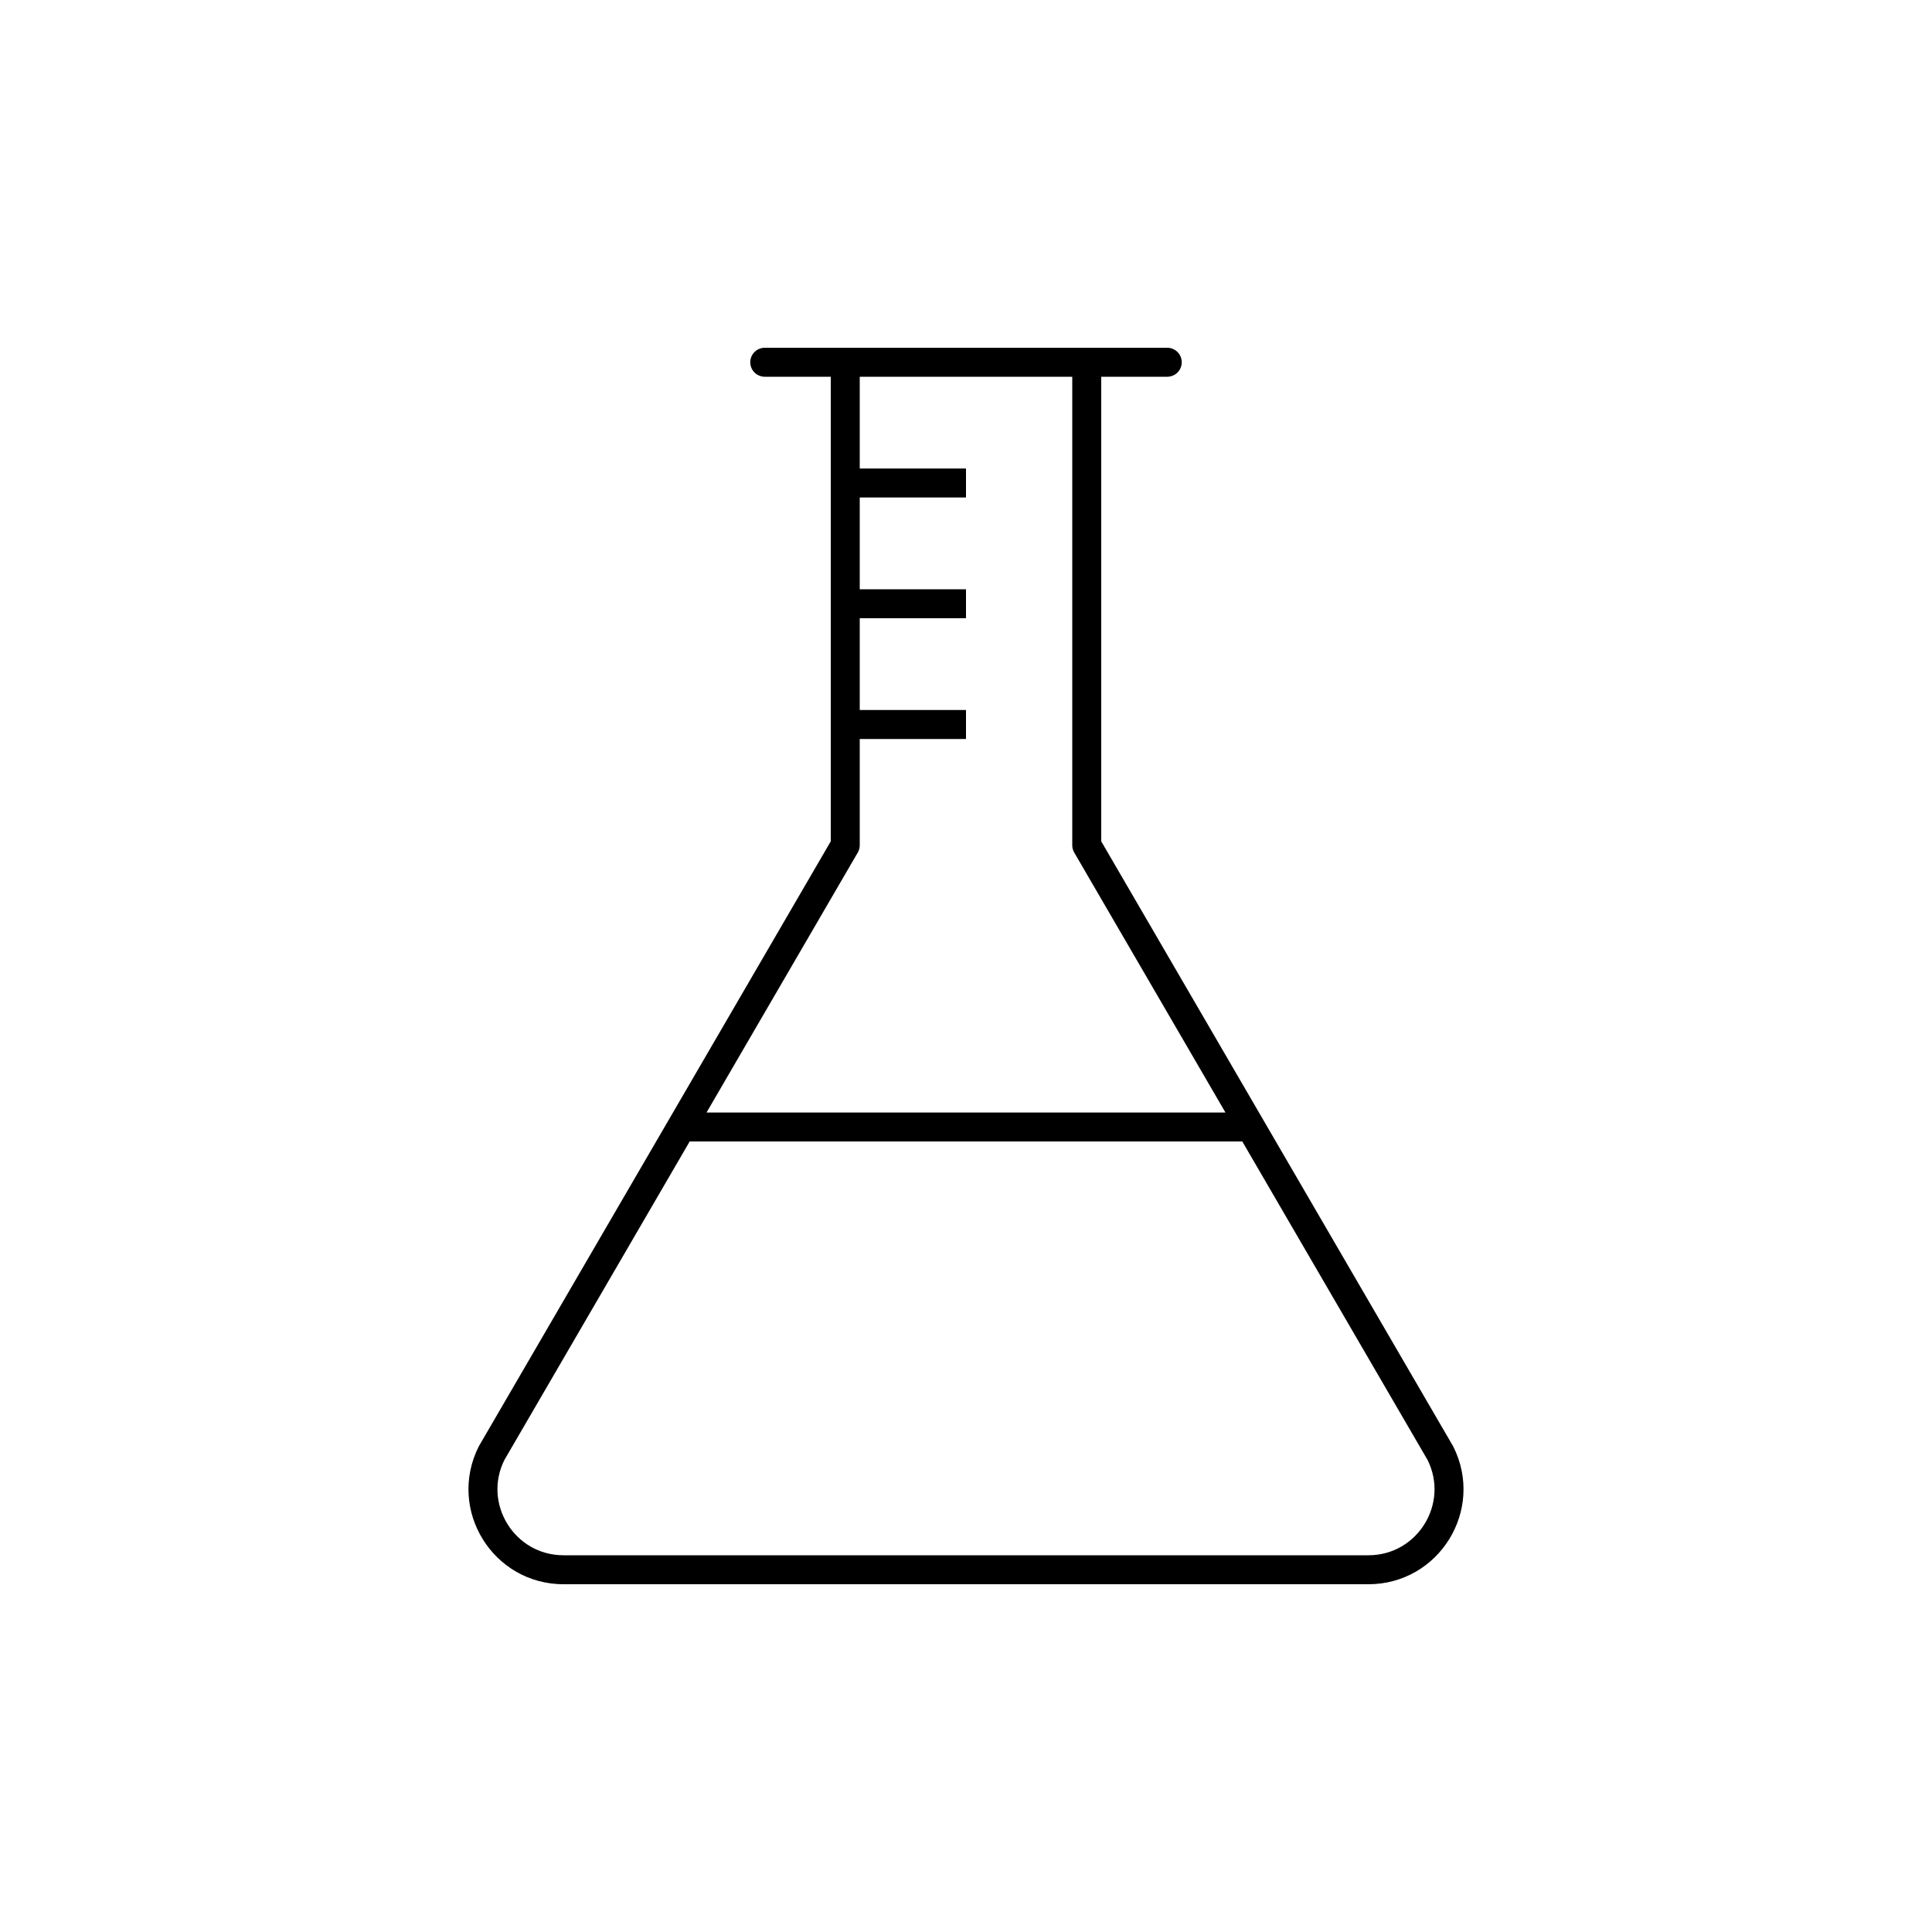
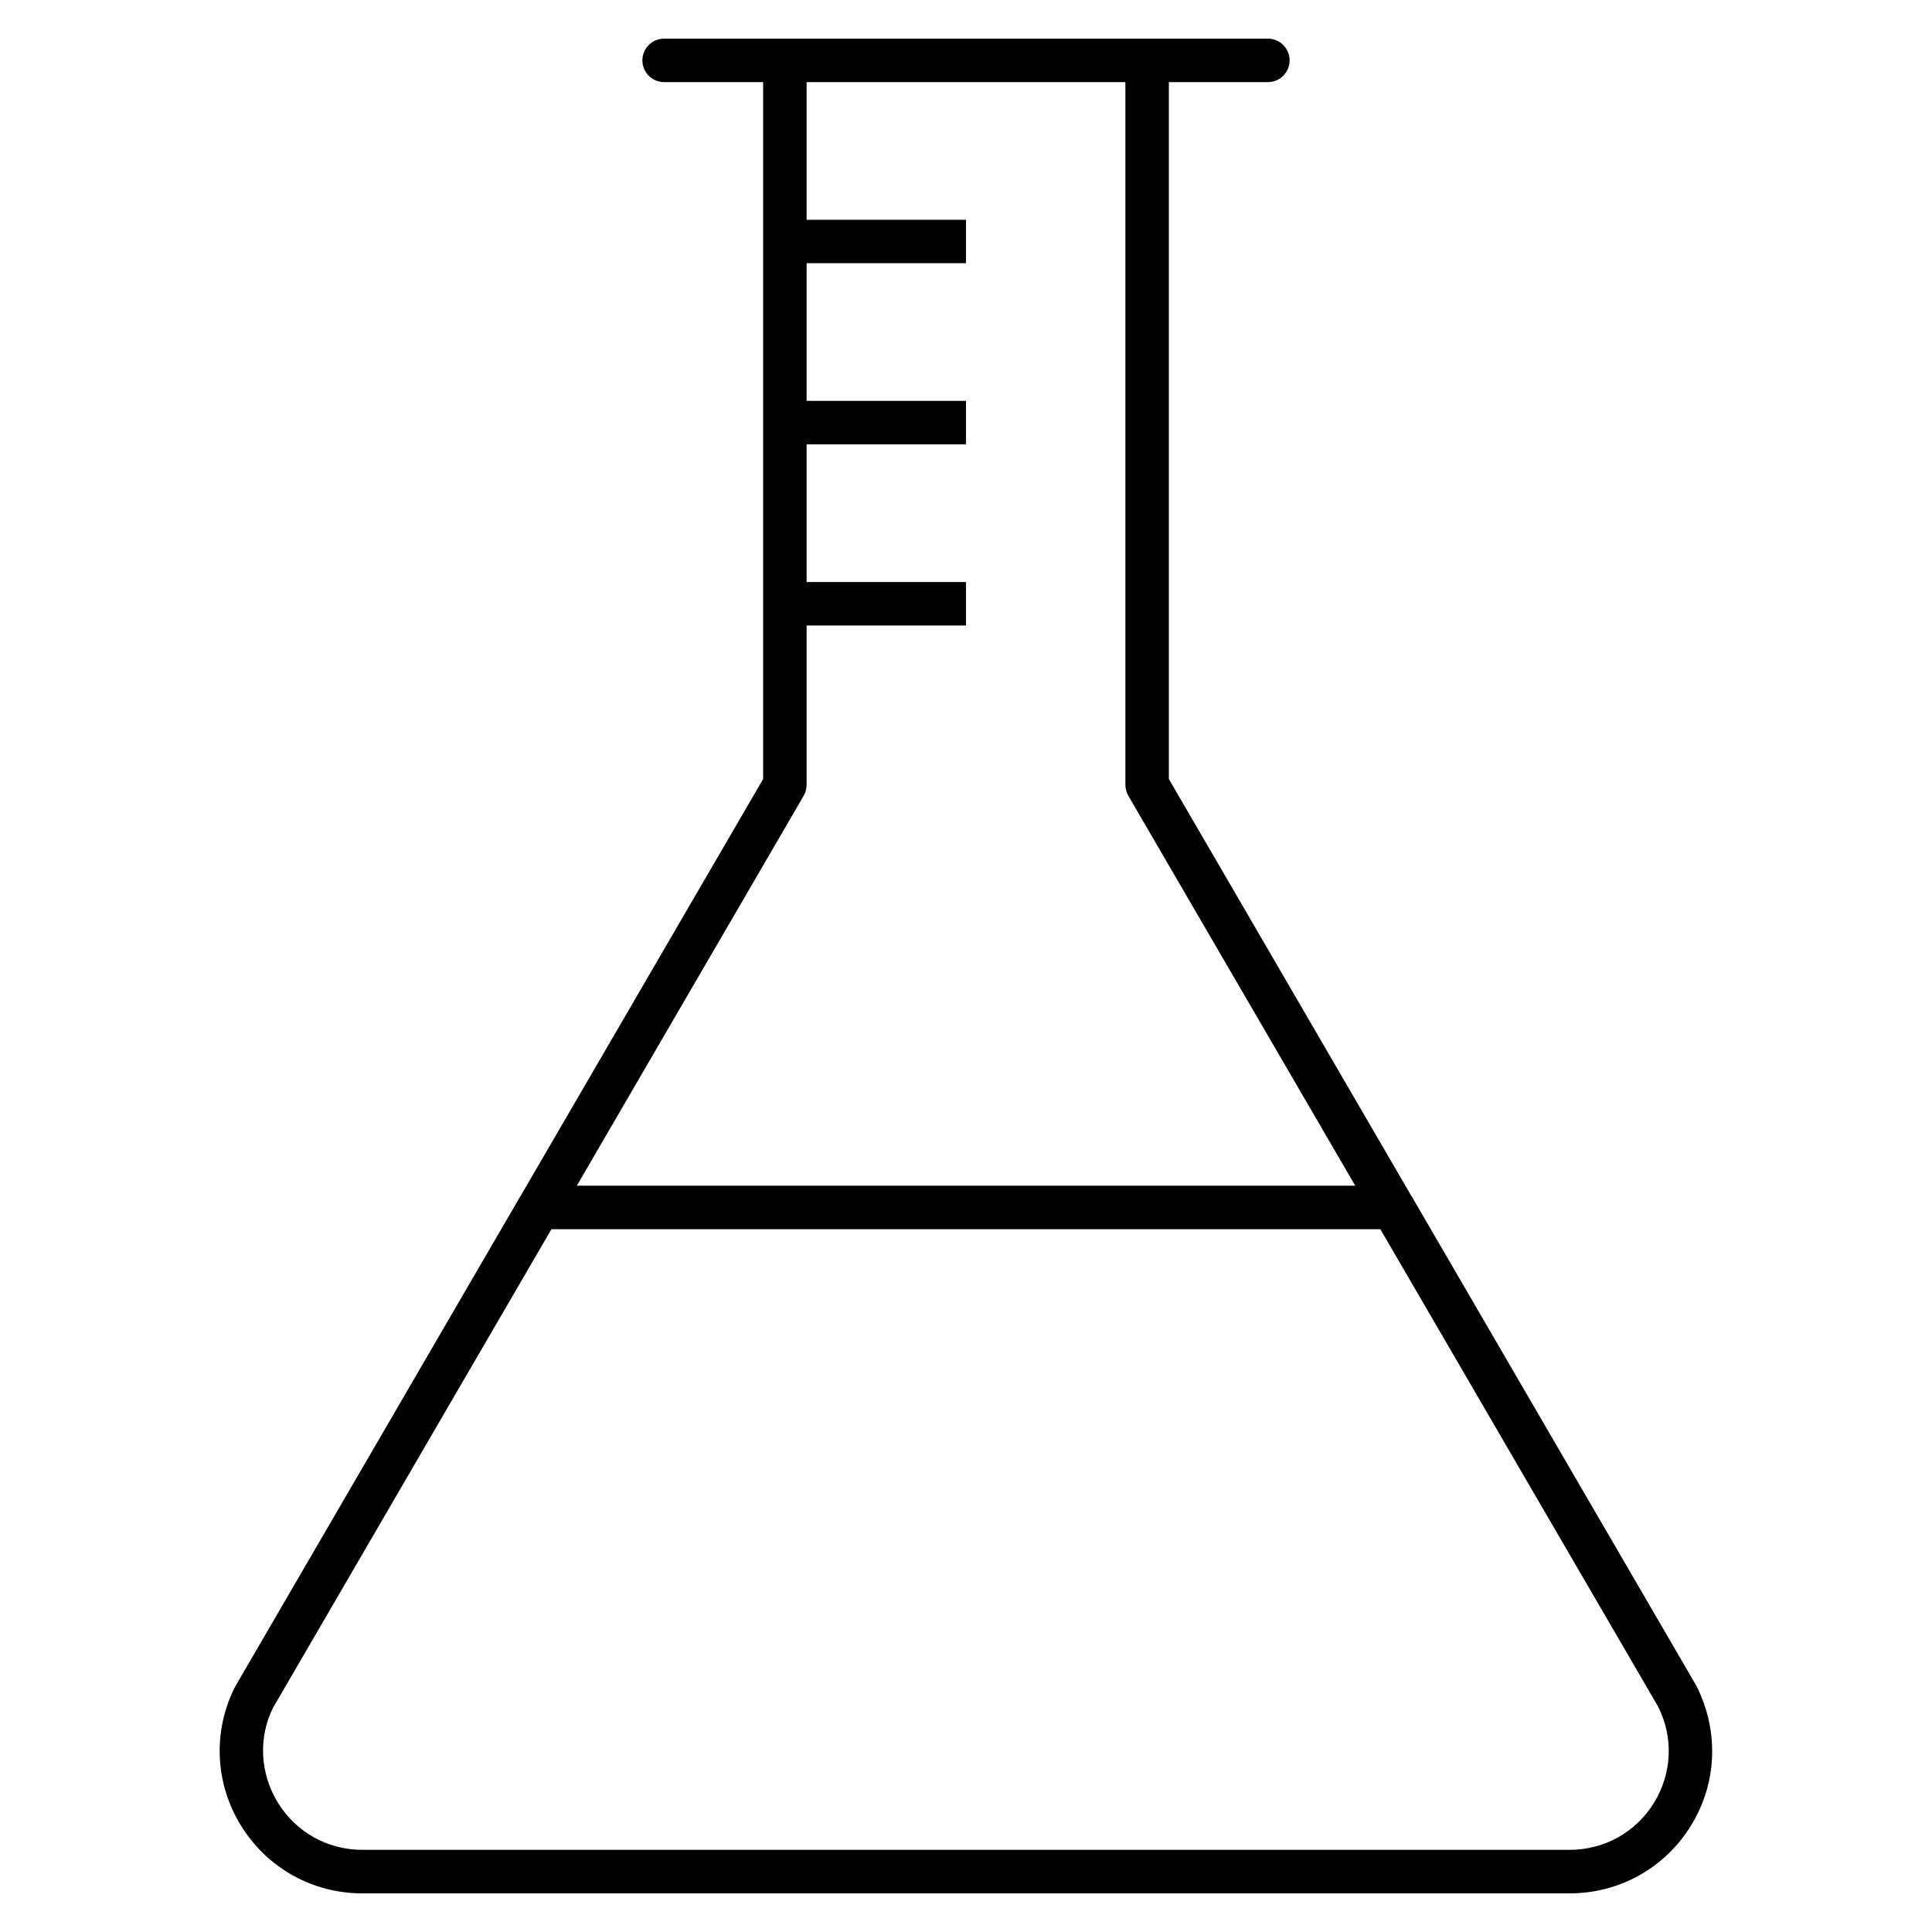
- <svg xmlns="http://www.w3.org/2000/svg" version="1.1" x="0px" y="0px" viewBox="0 0 48 48" style="enable-background:new 0 0 48 48;" xml:space="preserve">
-   <g id="erlenmeyer_flask">
-     <g id="erlenmeyer_flask_1_">
-       <path style="fill:none;stroke:#000000;stroke-width:0.72;stroke-linejoin:round;stroke-miterlimit:10;" d="M21,12h3 M21,15h3     M21,18h3" />
-       <path style="fill:none;stroke:#000000;stroke-width:0.72;stroke-linecap:round;stroke-linejoin:round;stroke-miterlimit:10;" d="    M21,21l-8.788,15.106C11.548,37.435,12.514,39,14.001,39h19.997c1.487,0,2.454-1.565,1.789-2.894L27,21V9h-6V21z M19,9h10     M16.928,28h14.144" />
-     </g>
-   </g>
-   <g id="Layer_1">
- </g>
+ <svg xmlns="http://www.w3.org/2000/svg" version="1.1" id="Layer_1" x="0px" y="0px" viewBox="0 0 32 32" style="enable-background:new 0 0 32 32;" xml:space="preserve">
+   <path id="erlenmeyer--flask_1_" d="M28.099,27.925l-4.708-8.094c-0.005-0.008-0.009-0.016-0.015-0.023l-4.016-6.905V1.36H21  c0.199,0,0.36-0.161,0.36-0.36S21.199,0.64,21,0.64H11c-0.199,0-0.36,0.161-0.36,0.36S10.801,1.36,11,1.36h1.64v11.543l-4.015,6.902  c-0.006,0.01-0.012,0.02-0.018,0.029l-4.717,8.11c-0.369,0.737-0.33,1.596,0.103,2.296c0.433,0.701,1.184,1.12,2.008,1.12h19.998  c0.823,0,1.574-0.419,2.007-1.119C28.439,29.54,28.478,28.682,28.099,27.925z M13.311,13.181c0.032-0.055,0.049-0.118,0.049-0.181  v-2.64H16V9.64h-2.64V7.36H16V6.64h-2.64V4.36H16V3.64h-2.64V1.36h5.28V13c0,0.063,0.018,0.126,0.049,0.181l3.758,6.458H9.554  L13.311,13.181z M27.394,29.862c-0.301,0.487-0.822,0.777-1.395,0.777H6.001c-0.573,0-1.094-0.29-1.396-0.777  c-0.301-0.487-0.328-1.084-0.083-1.576l4.611-7.926h13.73l4.6,7.906C27.722,28.778,27.694,29.375,27.394,29.862z" />
+   <rect id="_Transparent_Rectangle" style="fill:none;" width="32" height="32" />
</svg>
